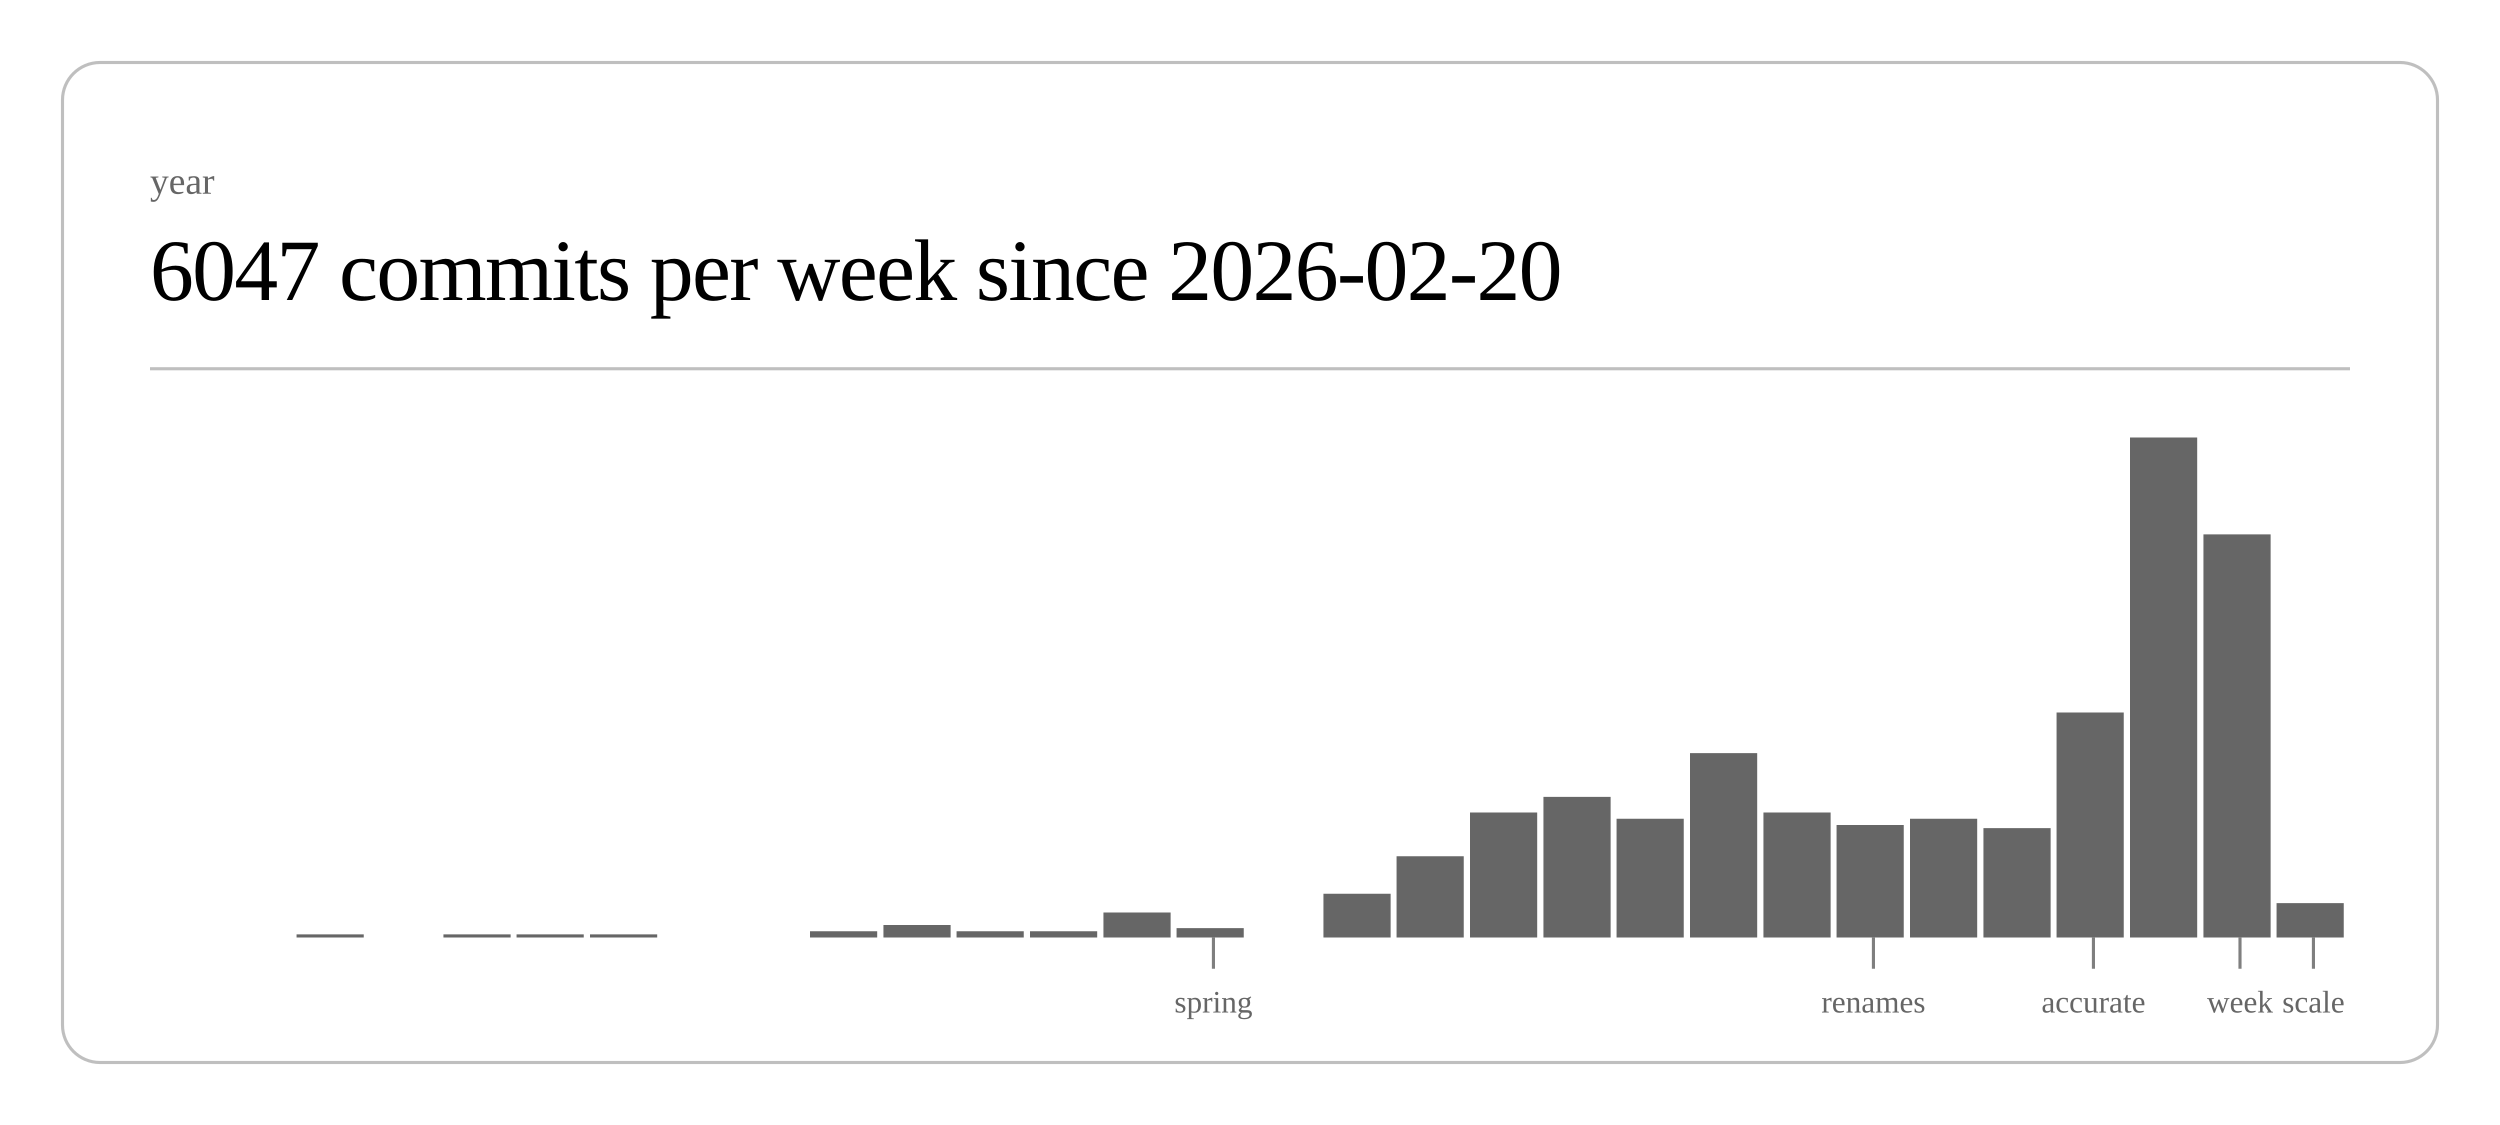
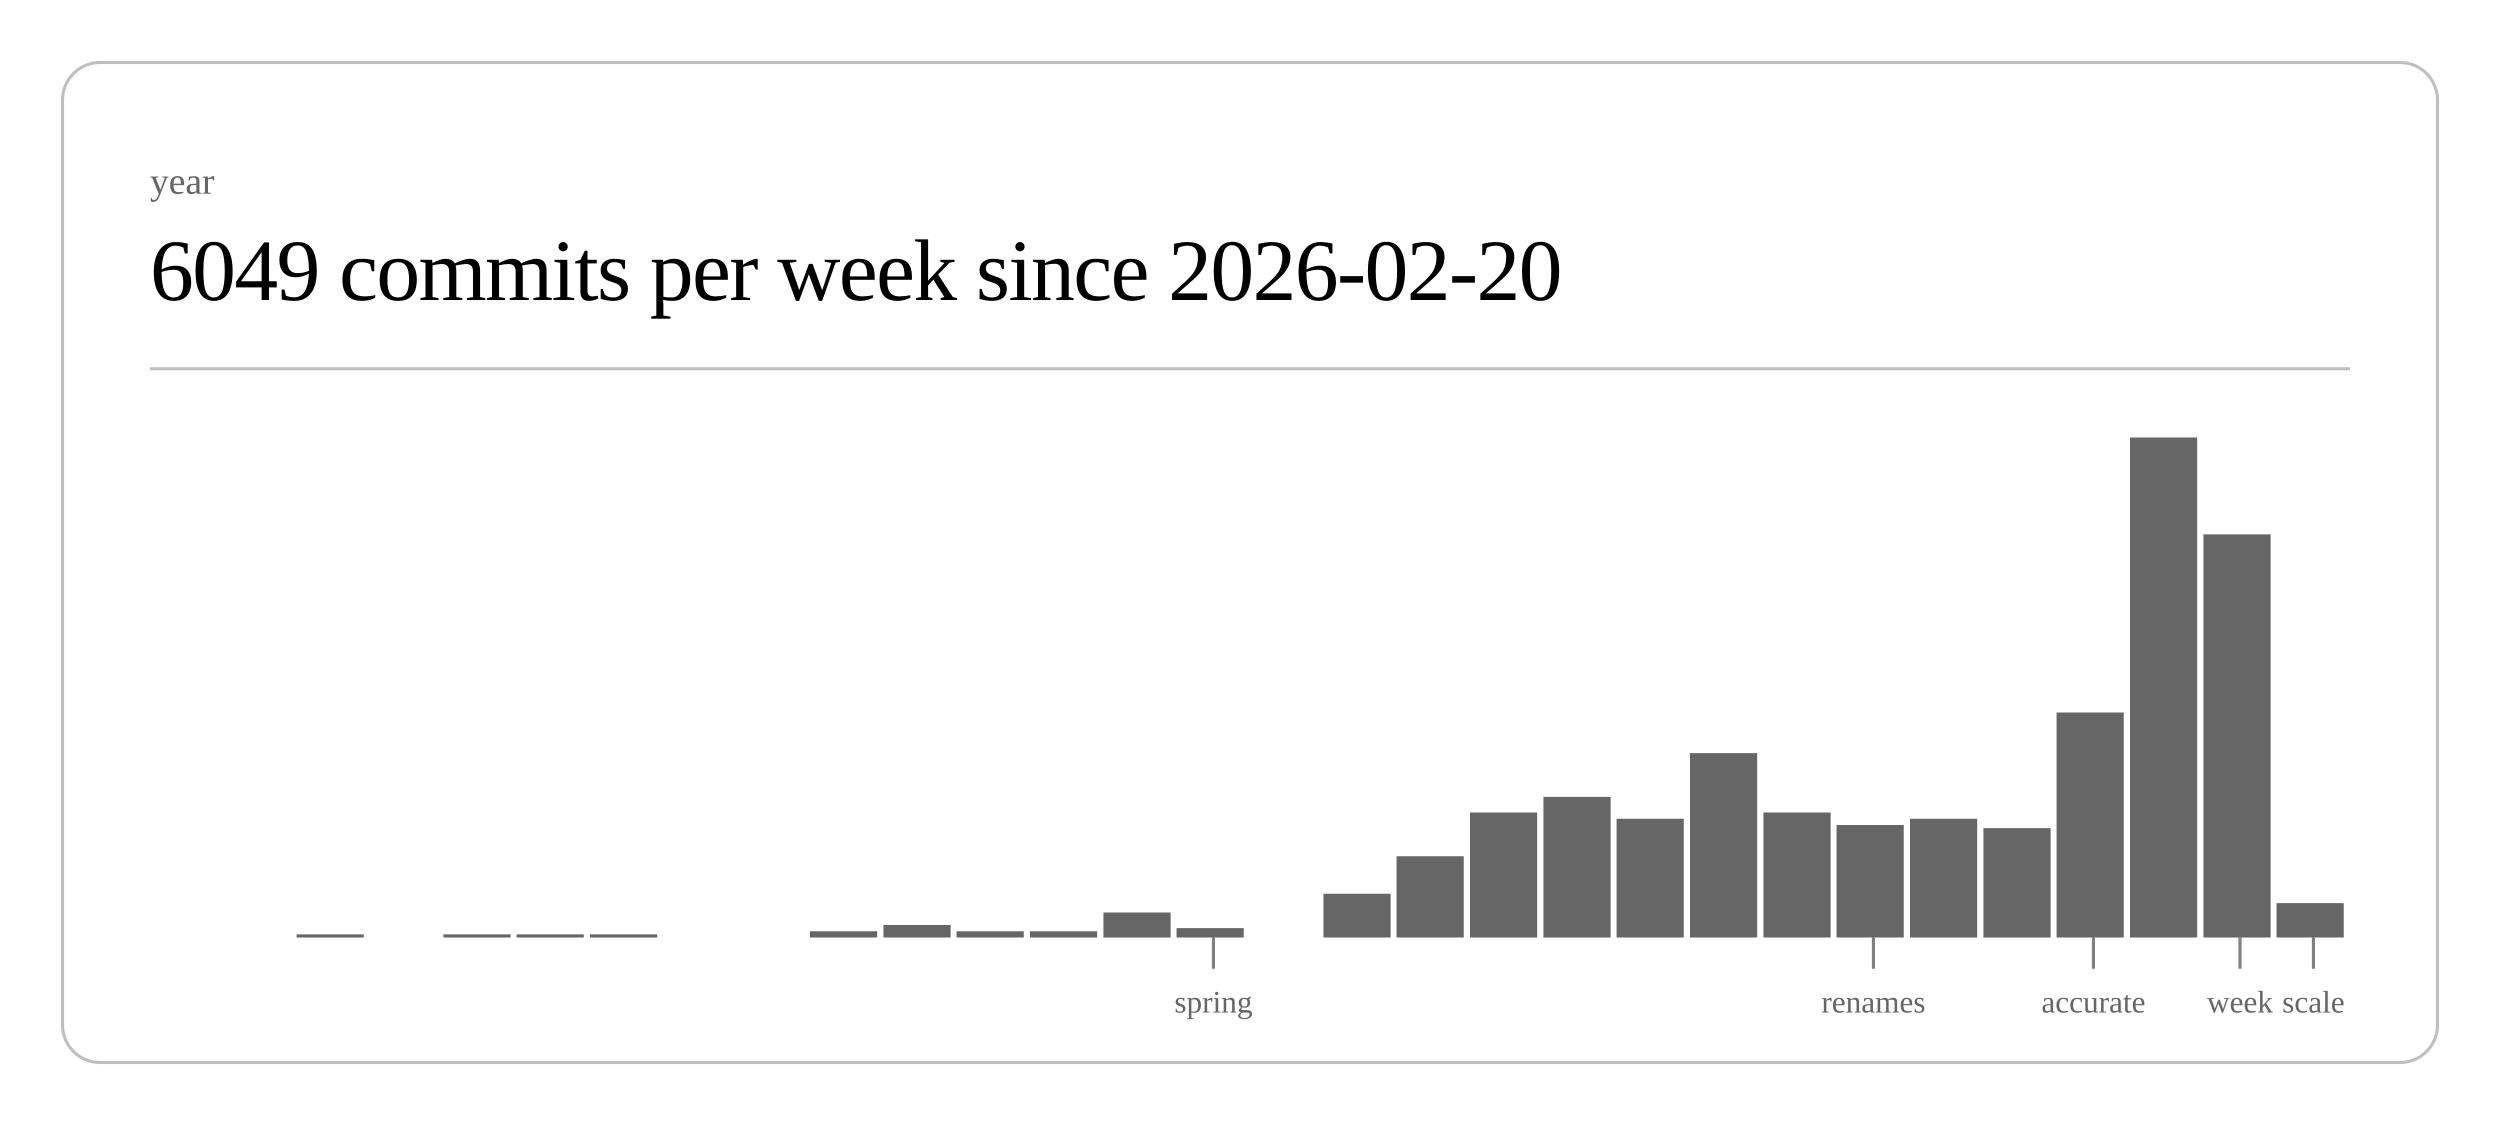
<svg xmlns="http://www.w3.org/2000/svg" class="post-header-svg" viewBox="0 0 800 360" width="800" height="360">
  <rect x="20" y="20" width="760" height="320" rx="12" ry="12" fill="none" stroke="currentColor" stroke-width="1" opacity="0.25" />
  <text fill="currentColor" x="48" y="62" font-size="12" opacity="0.6">year</text>
-   <text fill="currentColor" x="48" y="96" font-size="28" font-weight="300" letter-spacing="-0.5">6047 commits per week since 2026-02-20</text>
+   <text fill="currentColor" x="48" y="96" font-size="28" font-weight="300" letter-spacing="-0.5">6049 commits per week since 2026-02-20</text>
  <line stroke="currentColor" x1="48" y1="118" x2="752" y2="118" stroke-width="1" opacity="0.25" />
  <rect x="94.9" y="299" width="21.5" height="1" fill="currentColor" opacity="0.6" />
  <rect x="141.9" y="299" width="21.5" height="1" fill="currentColor" opacity="0.6" />
  <rect x="165.3" y="299" width="21.5" height="1" fill="currentColor" opacity="0.6" />
  <rect x="188.8" y="299" width="21.5" height="1" fill="currentColor" opacity="0.6" />
  <rect x="259.2" y="298" width="21.5" height="2" fill="currentColor" opacity="0.6" />
  <rect x="282.7" y="296" width="21.5" height="4" fill="currentColor" opacity="0.6" />
  <rect x="306.1" y="298" width="21.5" height="2" fill="currentColor" opacity="0.6" />
  <rect x="329.6" y="298" width="21.5" height="2" fill="currentColor" opacity="0.6" />
  <rect x="353.1" y="292" width="21.5" height="8" fill="currentColor" opacity="0.6" />
  <rect x="376.5" y="297" width="21.5" height="3" fill="currentColor" opacity="0.6" />
  <rect x="423.5" y="286" width="21.5" height="14" fill="currentColor" opacity="0.6" />
  <rect x="446.9" y="274" width="21.5" height="26" fill="currentColor" opacity="0.6" />
  <rect x="470.4" y="260" width="21.5" height="40" fill="currentColor" opacity="0.6" />
  <rect x="493.9" y="255" width="21.5" height="45" fill="currentColor" opacity="0.6" />
  <rect x="517.3" y="262" width="21.5" height="38" fill="currentColor" opacity="0.6" />
  <rect x="540.8" y="241" width="21.5" height="59" fill="currentColor" opacity="0.6" />
  <rect x="564.3" y="260" width="21.5" height="40" fill="currentColor" opacity="0.6" />
  <rect x="587.7" y="264" width="21.5" height="36" fill="currentColor" opacity="0.6" />
  <rect x="611.2" y="262" width="21.5" height="38" fill="currentColor" opacity="0.6" />
  <rect x="634.7" y="265" width="21.5" height="35" fill="currentColor" opacity="0.6" />
  <rect x="658.1" y="228" width="21.5" height="72" fill="currentColor" opacity="0.6" />
  <rect x="681.6" y="140" width="21.5" height="160" fill="currentColor" opacity="0.6" />
  <rect x="705.1" y="171" width="21.5" height="129" fill="currentColor" opacity="0.6" />
  <rect x="728.5" y="289" width="21.5" height="11" fill="currentColor" opacity="0.6" />
  <line stroke="currentColor" x1="388.3" y1="300" x2="388.3" y2="310" stroke-width="1" opacity="0.5" />
  <text fill="currentColor" x="388.3" y="324" font-size="10" opacity="0.6" text-anchor="middle">spring</text>
  <line stroke="currentColor" x1="599.5" y1="300" x2="599.5" y2="310" stroke-width="1" opacity="0.5" />
  <text fill="currentColor" x="599.5" y="324" font-size="10" opacity="0.6" text-anchor="middle">renames</text>
  <line stroke="currentColor" x1="669.9" y1="300" x2="669.9" y2="310" stroke-width="1" opacity="0.5" />
  <text fill="currentColor" x="669.9" y="324" font-size="10" opacity="0.6" text-anchor="middle">accurate</text>
  <line stroke="currentColor" x1="716.8" y1="300" x2="716.8" y2="310" stroke-width="1" opacity="0.5" />
  <text fill="currentColor" x="716.8" y="324" font-size="10" opacity="0.6" text-anchor="middle">week</text>
  <line stroke="currentColor" x1="740.3" y1="300" x2="740.3" y2="310" stroke-width="1" opacity="0.5" />
  <text fill="currentColor" x="740.3" y="324" font-size="10" opacity="0.6" text-anchor="middle">scale</text>
</svg>
